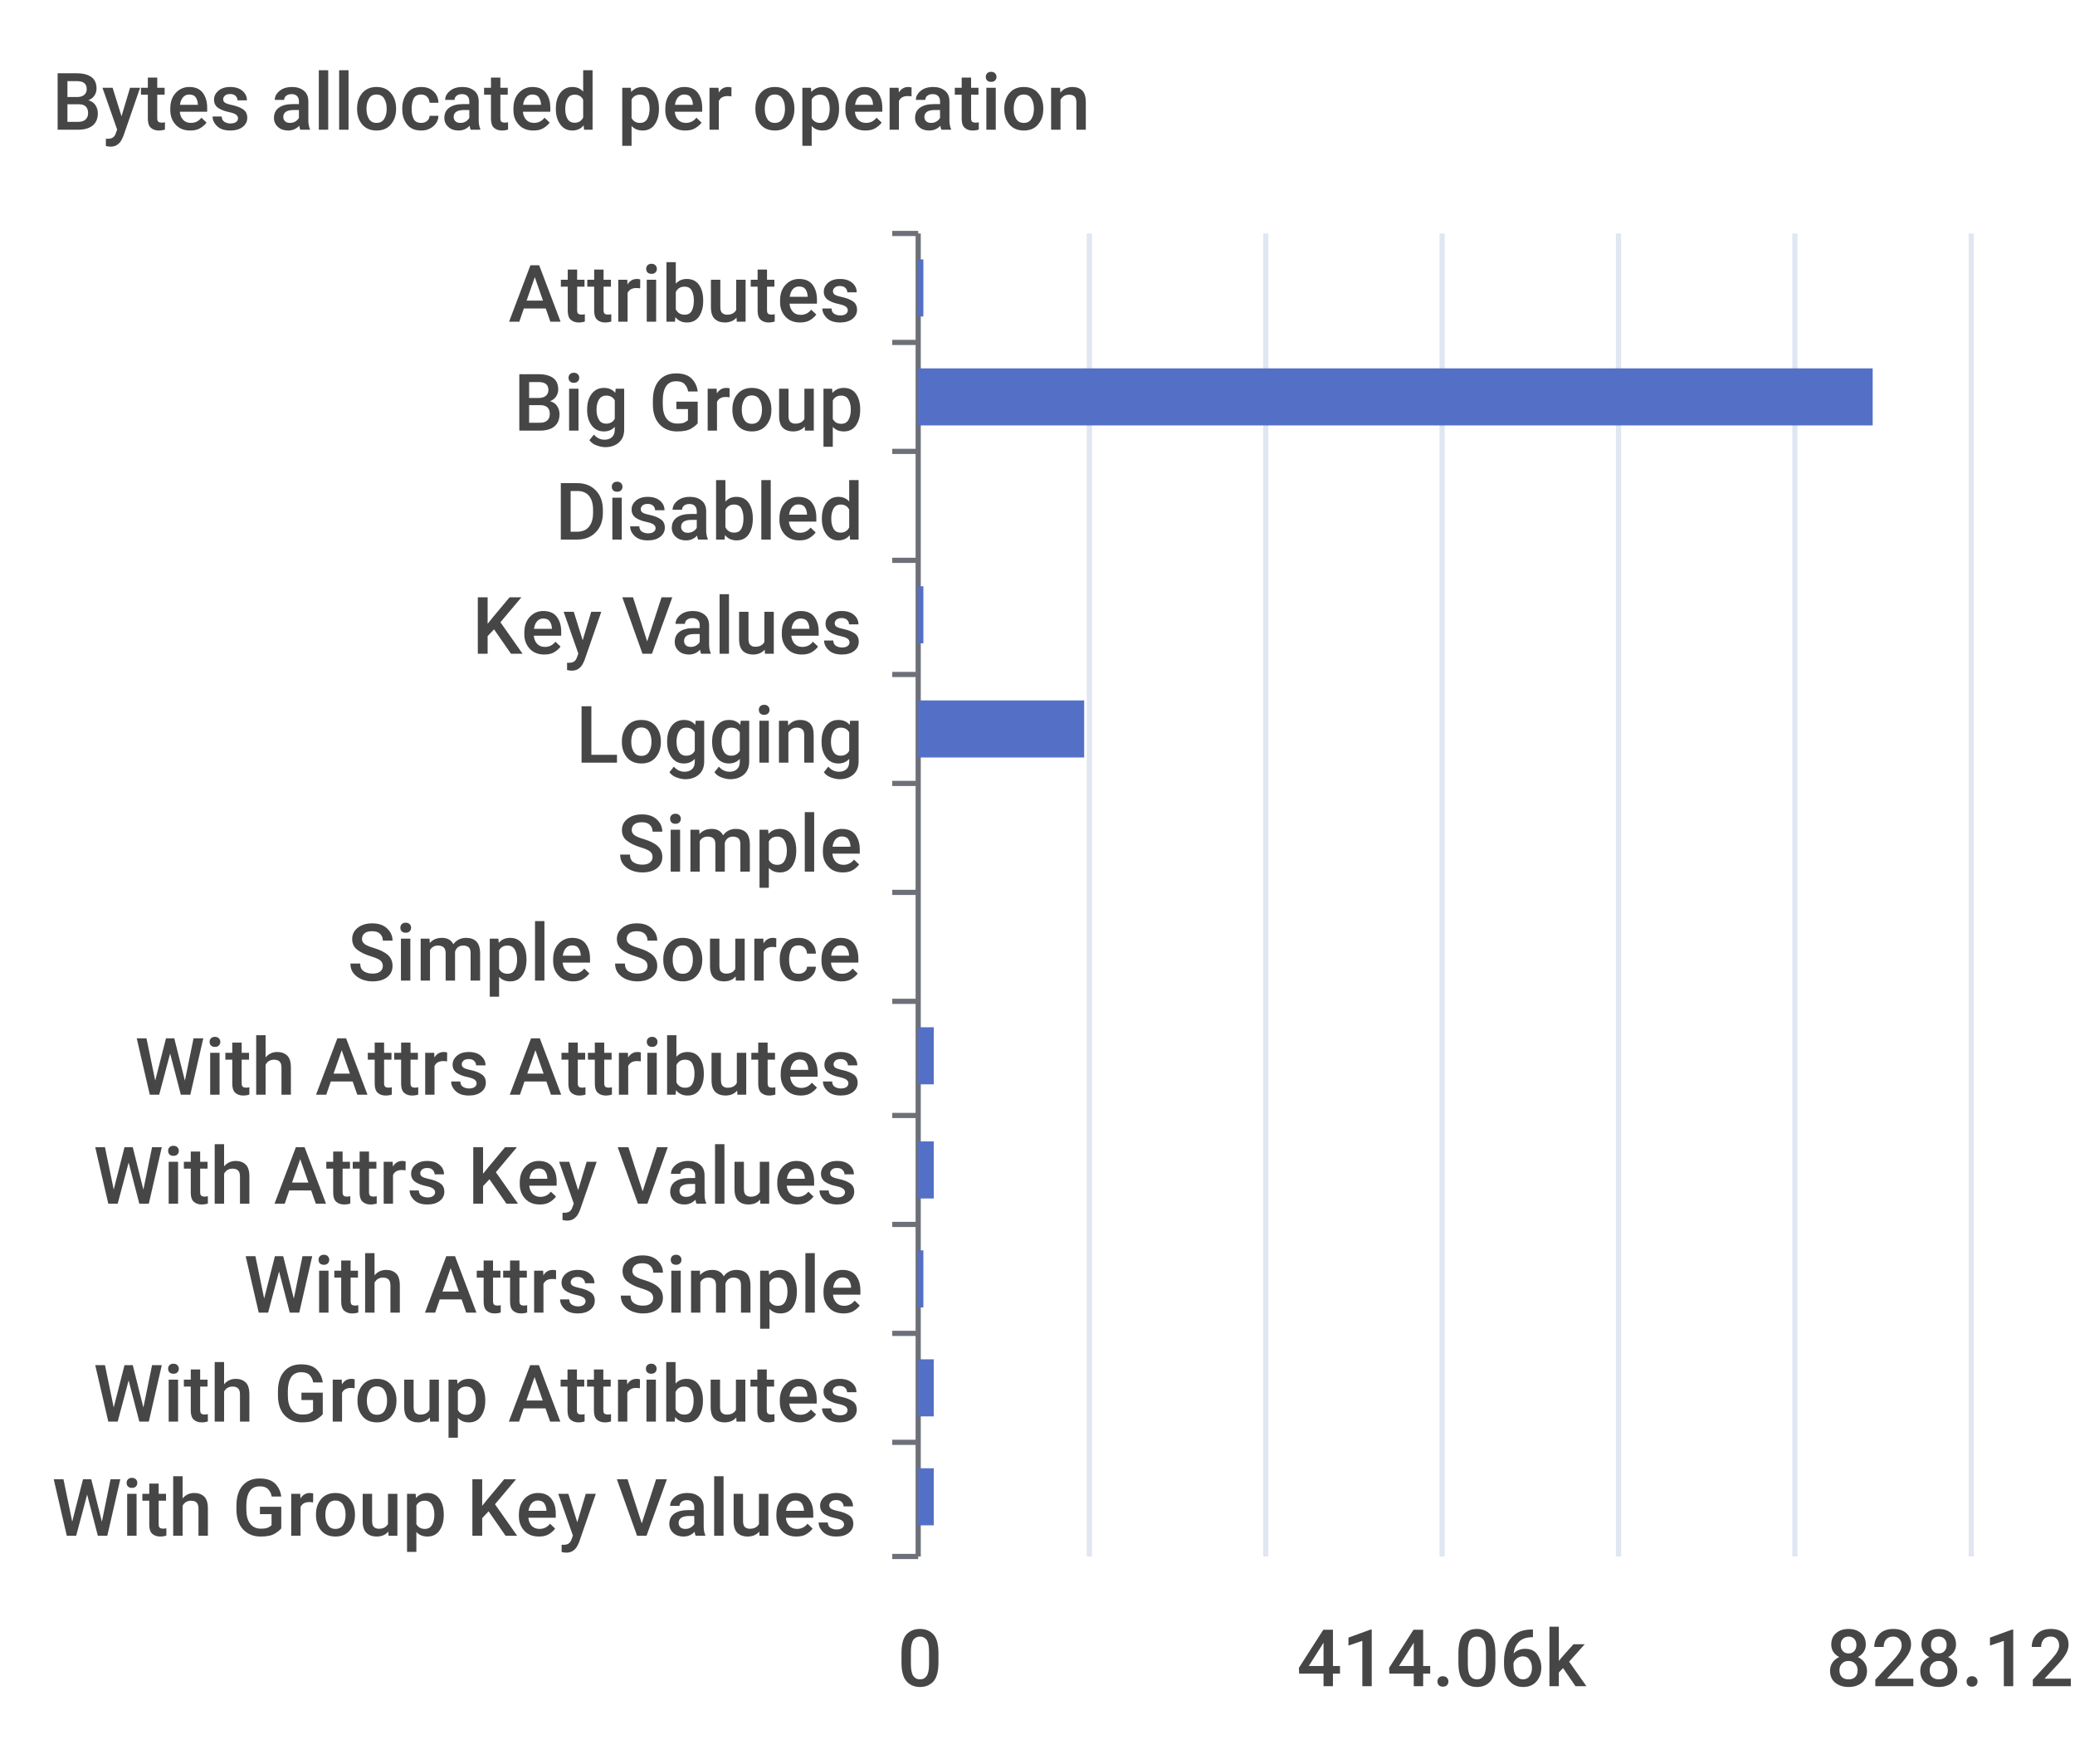
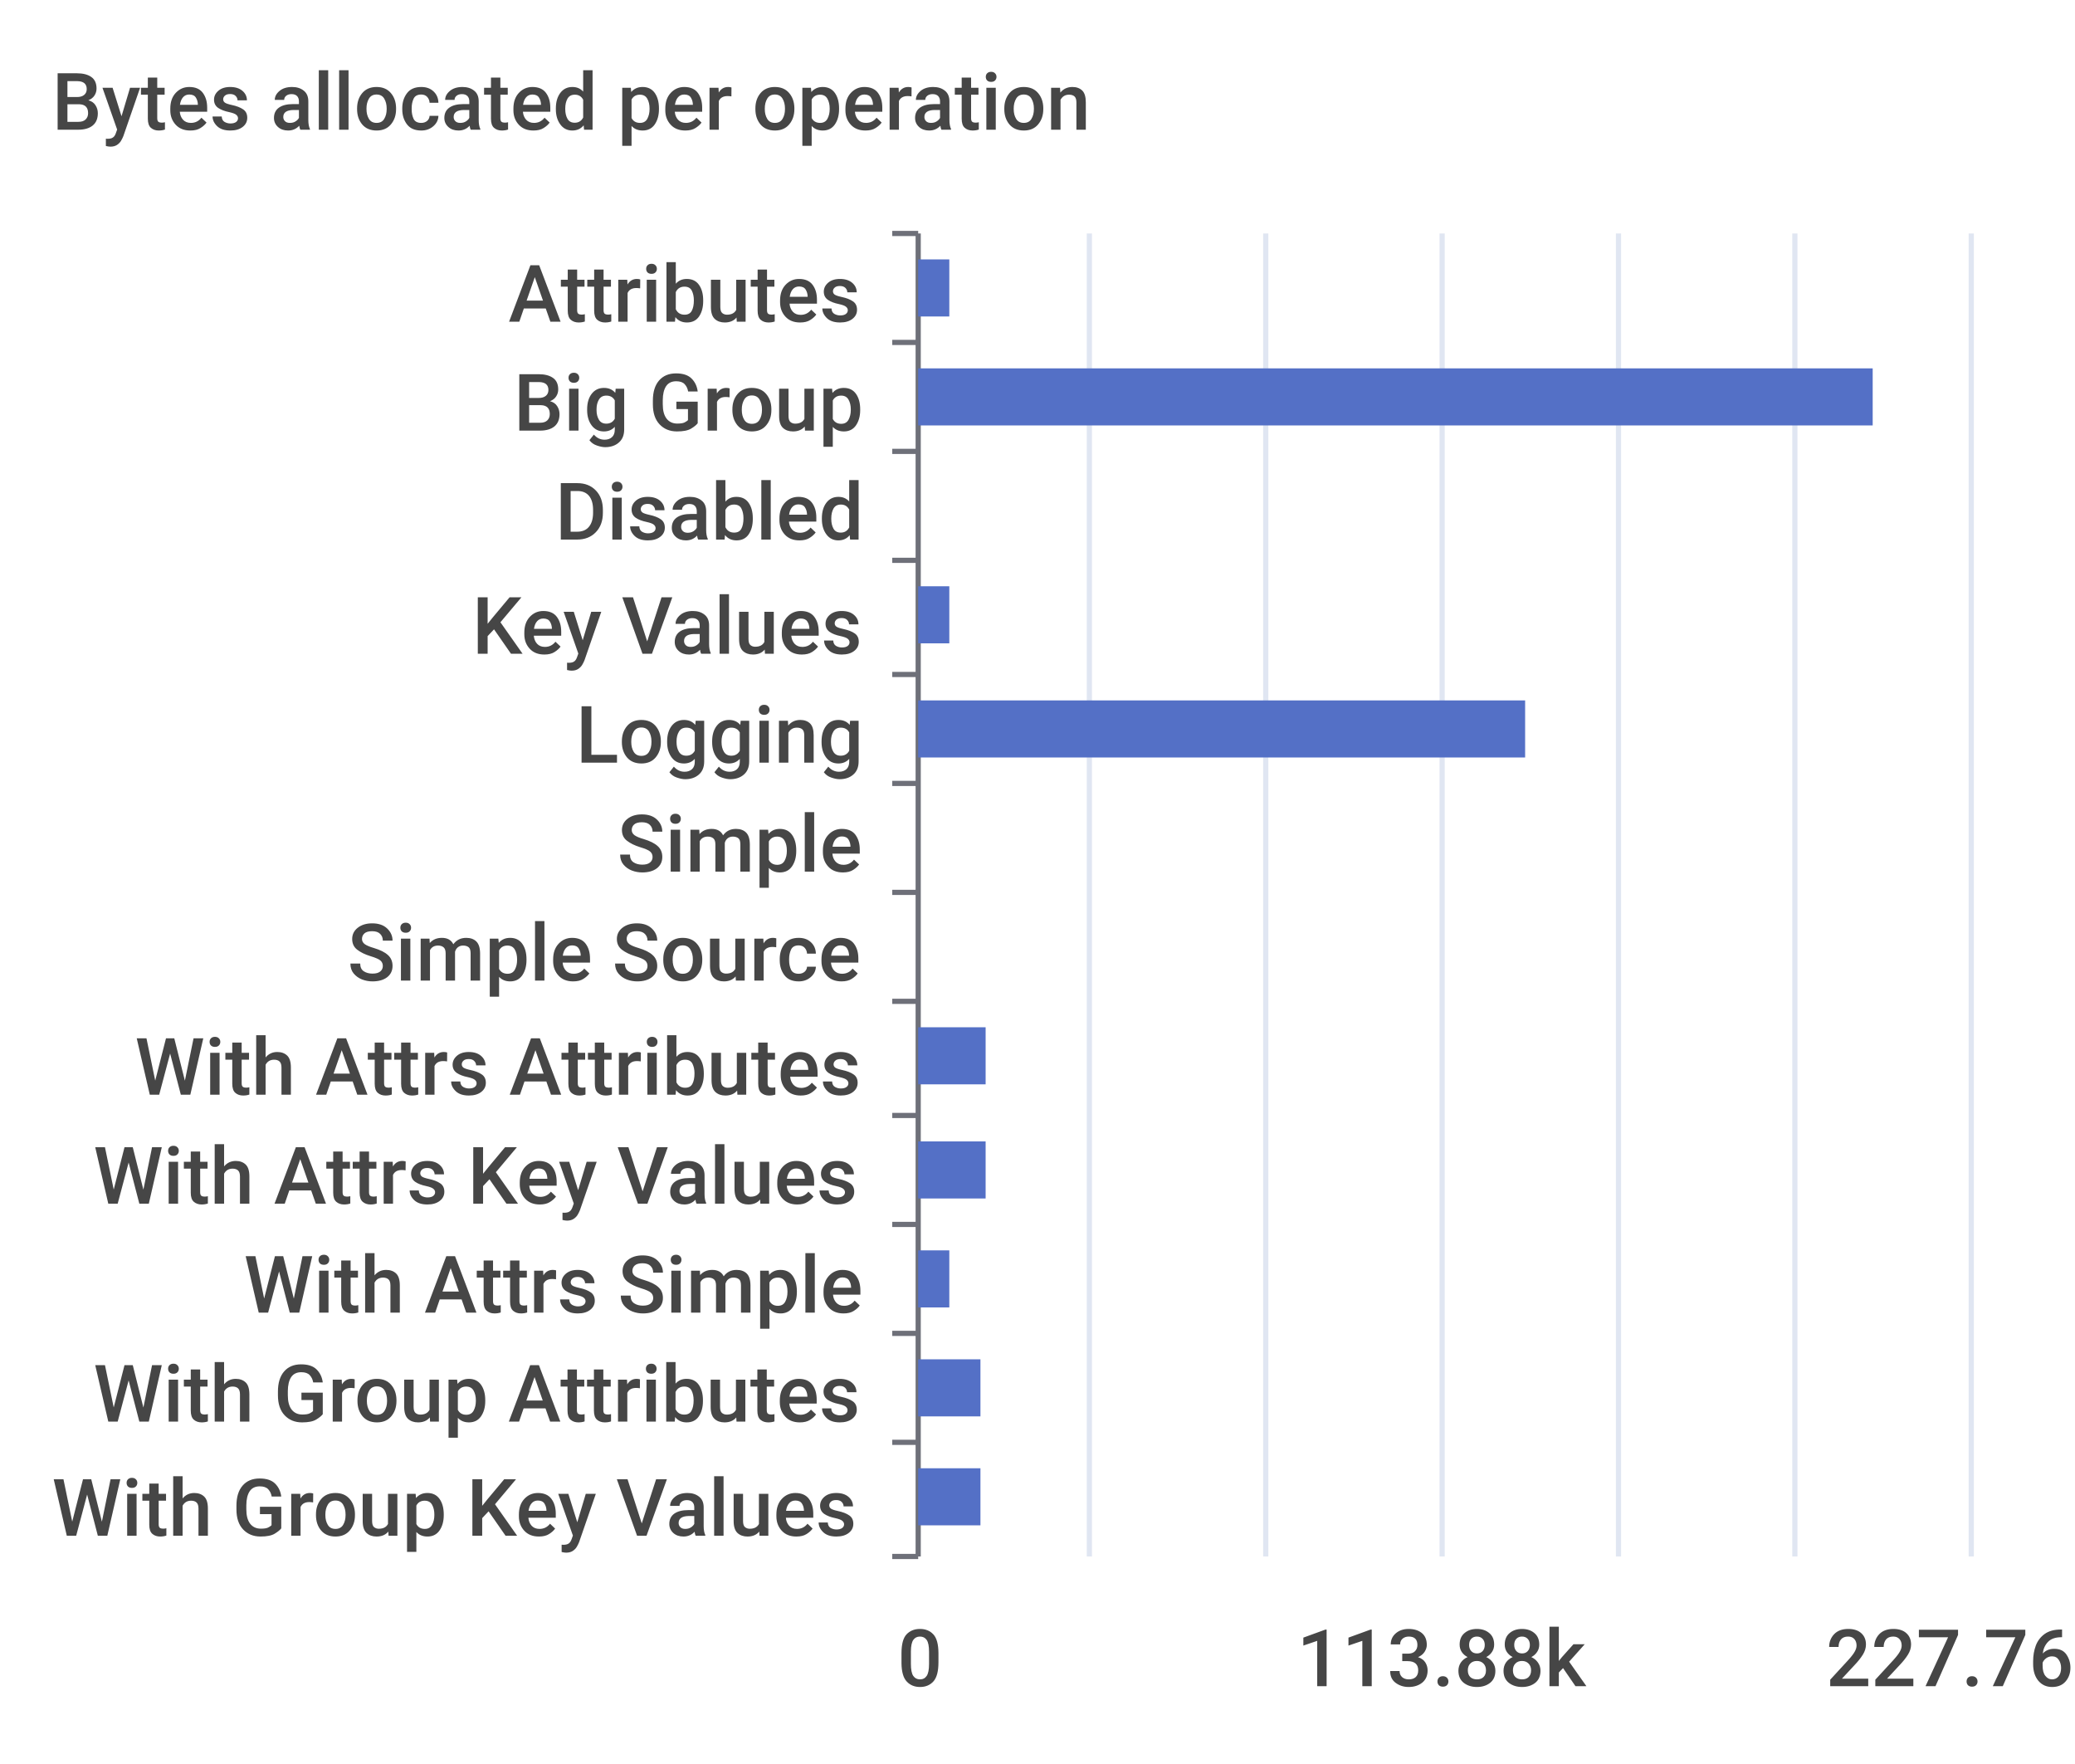
<svg xmlns="http://www.w3.org/2000/svg" width="400" height="340">\n<path d="M 0 0 L 400 0 L 400 340 L 0 340 L 0 0" style="stroke-width:0;stroke:none;fill:rgba(255,255,255,1.0)" />
  <text x="10" y="25" style="stroke-width:0;stroke:none;fill:rgba(70,70,70,1.0);font-size:15.3px;font-family:'Roboto Medium',sans-serif">Bytes allocated per operation</text>
  <path d="M 172 45 L 177 45" style="stroke-width:1;stroke:rgba(110,112,121,1.0);fill:none" />
  <path d="M 172 66 L 177 66" style="stroke-width:1;stroke:rgba(110,112,121,1.0);fill:none" />
  <path d="M 172 87 L 177 87" style="stroke-width:1;stroke:rgba(110,112,121,1.0);fill:none" />
  <path d="M 172 108 L 177 108" style="stroke-width:1;stroke:rgba(110,112,121,1.0);fill:none" />
  <path d="M 172 130 L 177 130" style="stroke-width:1;stroke:rgba(110,112,121,1.0);fill:none" />
  <path d="M 172 151 L 177 151" style="stroke-width:1;stroke:rgba(110,112,121,1.0);fill:none" />
  <path d="M 172 172 L 177 172" style="stroke-width:1;stroke:rgba(110,112,121,1.0);fill:none" />
  <path d="M 172 193 L 177 193" style="stroke-width:1;stroke:rgba(110,112,121,1.0);fill:none" />
  <path d="M 172 215 L 177 215" style="stroke-width:1;stroke:rgba(110,112,121,1.0);fill:none" />
  <path d="M 172 236 L 177 236" style="stroke-width:1;stroke:rgba(110,112,121,1.0);fill:none" />
  <path d="M 172 257 L 177 257" style="stroke-width:1;stroke:rgba(110,112,121,1.0);fill:none" />
  <path d="M 172 278 L 177 278" style="stroke-width:1;stroke:rgba(110,112,121,1.0);fill:none" />
  <path d="M 172 300 L 177 300" style="stroke-width:1;stroke:rgba(110,112,121,1.0);fill:none" />
  <path d="M 177 45 L 177 300" style="stroke-width:1;stroke:rgba(110,112,121,1.0);fill:none" />
  <text x="98" y="62" style="stroke-width:0;stroke:none;fill:rgba(70,70,70,1.0);font-size:15.3px;font-family:'Roboto Medium',sans-serif">Attributes</text>
  <text x="99" y="83" style="stroke-width:0;stroke:none;fill:rgba(70,70,70,1.0);font-size:15.3px;font-family:'Roboto Medium',sans-serif">Big Group</text>
  <text x="107" y="104" style="stroke-width:0;stroke:none;fill:rgba(70,70,70,1.0);font-size:15.3px;font-family:'Roboto Medium',sans-serif">Disabled</text>
  <text x="91" y="126" style="stroke-width:0;stroke:none;fill:rgba(70,70,70,1.0);font-size:15.3px;font-family:'Roboto Medium',sans-serif">Key Values</text>
  <text x="111" y="147" style="stroke-width:0;stroke:none;fill:rgba(70,70,70,1.0);font-size:15.3px;font-family:'Roboto Medium',sans-serif">Logging</text>
  <text x="119" y="168" style="stroke-width:0;stroke:none;fill:rgba(70,70,70,1.0);font-size:15.3px;font-family:'Roboto Medium',sans-serif">Simple</text>
  <text x="67" y="189" style="stroke-width:0;stroke:none;fill:rgba(70,70,70,1.0);font-size:15.3px;font-family:'Roboto Medium',sans-serif">Simple Source</text>
  <text x="26" y="211" style="stroke-width:0;stroke:none;fill:rgba(70,70,70,1.0);font-size:15.3px;font-family:'Roboto Medium',sans-serif">With Attrs Attributes</text>
  <text x="18" y="232" style="stroke-width:0;stroke:none;fill:rgba(70,70,70,1.0);font-size:15.3px;font-family:'Roboto Medium',sans-serif">With Attrs Key Values</text>
  <text x="47" y="253" style="stroke-width:0;stroke:none;fill:rgba(70,70,70,1.0);font-size:15.3px;font-family:'Roboto Medium',sans-serif">With Attrs Simple</text>
  <text x="18" y="274" style="stroke-width:0;stroke:none;fill:rgba(70,70,70,1.0);font-size:15.3px;font-family:'Roboto Medium',sans-serif">With Group Attributes</text>
  <text x="10" y="296" style="stroke-width:0;stroke:none;fill:rgba(70,70,70,1.0);font-size:15.3px;font-family:'Roboto Medium',sans-serif">With Group Key Values</text>
  <text x="173" y="325" style="stroke-width:0;stroke:none;fill:rgba(70,70,70,1.0);font-size:15.3px;font-family:'Roboto Medium',sans-serif">0</text>
-   <text x="250" y="325" style="stroke-width:0;stroke:none;fill:rgba(70,70,70,1.0);font-size:15.3px;font-family:'Roboto Medium',sans-serif">414.06k</text>
-   <text x="352" y="325" style="stroke-width:0;stroke:none;fill:rgba(70,70,70,1.0);font-size:15.3px;font-family:'Roboto Medium',sans-serif">828.12k</text>
+   <text x="250" y="325" style="stroke-width:0;stroke:none;fill:rgba(70,70,70,1.0);font-size:15.3px;font-family:'Roboto Medium',sans-serif">113.88k</text>
+   <text x="352" y="325" style="stroke-width:0;stroke:none;fill:rgba(70,70,70,1.0);font-size:15.3px;font-family:'Roboto Medium',sans-serif">227.76k</text>
  <path d="M 210 45 L 210 300" style="stroke-width:1;stroke:rgba(224,230,242,1.0);fill:none" />
  <path d="M 244 45 L 244 300" style="stroke-width:1;stroke:rgba(224,230,242,1.0);fill:none" />
  <path d="M 278 45 L 278 300" style="stroke-width:1;stroke:rgba(224,230,242,1.0);fill:none" />
  <path d="M 312 45 L 312 300" style="stroke-width:1;stroke:rgba(224,230,242,1.0);fill:none" />
  <path d="M 346 45 L 346 300" style="stroke-width:1;stroke:rgba(224,230,242,1.0);fill:none" />
  <path d="M 380 45 L 380 300" style="stroke-width:1;stroke:rgba(224,230,242,1.0);fill:none" />
-   <path d="M 177 283 L 180 283 L 180 294 L 177 294 L 177 283" style="stroke-width:0;stroke:none;fill:rgba(84,112,198,1.0)" />
-   <path d="M 177 262 L 180 262 L 180 273 L 177 273 L 177 262" style="stroke-width:0;stroke:none;fill:rgba(84,112,198,1.0)" />
-   <path d="M 177 241 L 178 241 L 178 252 L 177 252 L 177 241" style="stroke-width:0;stroke:none;fill:rgba(84,112,198,1.0)" />
-   <path d="M 177 220 L 180 220 L 180 231 L 177 231 L 177 220" style="stroke-width:0;stroke:none;fill:rgba(84,112,198,1.0)" />
-   <path d="M 177 198 L 180 198 L 180 209 L 177 209 L 177 198" style="stroke-width:0;stroke:none;fill:rgba(84,112,198,1.0)" />
+   <path d="M 177 283 L 189 283 L 189 294 L 177 294 L 177 283" style="stroke-width:0;stroke:none;fill:rgba(84,112,198,1.0)" />
+   <path d="M 177 262 L 189 262 L 189 273 L 177 273 L 177 262" style="stroke-width:0;stroke:none;fill:rgba(84,112,198,1.0)" />
+   <path d="M 177 241 L 183 241 L 183 252 L 177 252 L 177 241" style="stroke-width:0;stroke:none;fill:rgba(84,112,198,1.0)" />
+   <path d="M 177 220 L 190 220 L 190 231 L 177 231 L 177 220" style="stroke-width:0;stroke:none;fill:rgba(84,112,198,1.0)" />
+   <path d="M 177 198 L 190 198 L 190 209 L 177 209 L 177 198" style="stroke-width:0;stroke:none;fill:rgba(84,112,198,1.0)" />
  <path d="M 177 177 L 177 177 L 177 188 L 177 188 L 177 177" style="stroke-width:0;stroke:none;fill:rgba(84,112,198,1.0)" />
  <path d="M 177 156 L 177 156 L 177 167 L 177 167 L 177 156" style="stroke-width:0;stroke:none;fill:rgba(84,112,198,1.0)" />
-   <path d="M 177 135 L 209 135 L 209 146 L 177 146 L 177 135" style="stroke-width:0;stroke:none;fill:rgba(84,112,198,1.0)" />
-   <path d="M 177 113 L 178 113 L 178 124 L 177 124 L 177 113" style="stroke-width:0;stroke:none;fill:rgba(84,112,198,1.0)" />
+   <path d="M 177 135 L 294 135 L 294 146 L 177 146 L 177 135" style="stroke-width:0;stroke:none;fill:rgba(84,112,198,1.0)" />
+   <path d="M 177 113 L 183 113 L 183 124 L 177 124 L 177 113" style="stroke-width:0;stroke:none;fill:rgba(84,112,198,1.0)" />
  <path d="M 177 92 L 177 92 L 177 103 L 177 103 L 177 92" style="stroke-width:0;stroke:none;fill:rgba(84,112,198,1.0)" />
  <path d="M 177 71 L 361 71 L 361 82 L 177 82 L 177 71" style="stroke-width:0;stroke:none;fill:rgba(84,112,198,1.0)" />
-   <path d="M 177 50 L 178 50 L 178 61 L 177 61 L 177 50" style="stroke-width:0;stroke:none;fill:rgba(84,112,198,1.0)" />
+   <path d="M 177 50 L 183 50 L 183 61 L 177 61 L 177 50" style="stroke-width:0;stroke:none;fill:rgba(84,112,198,1.0)" />
</svg>
